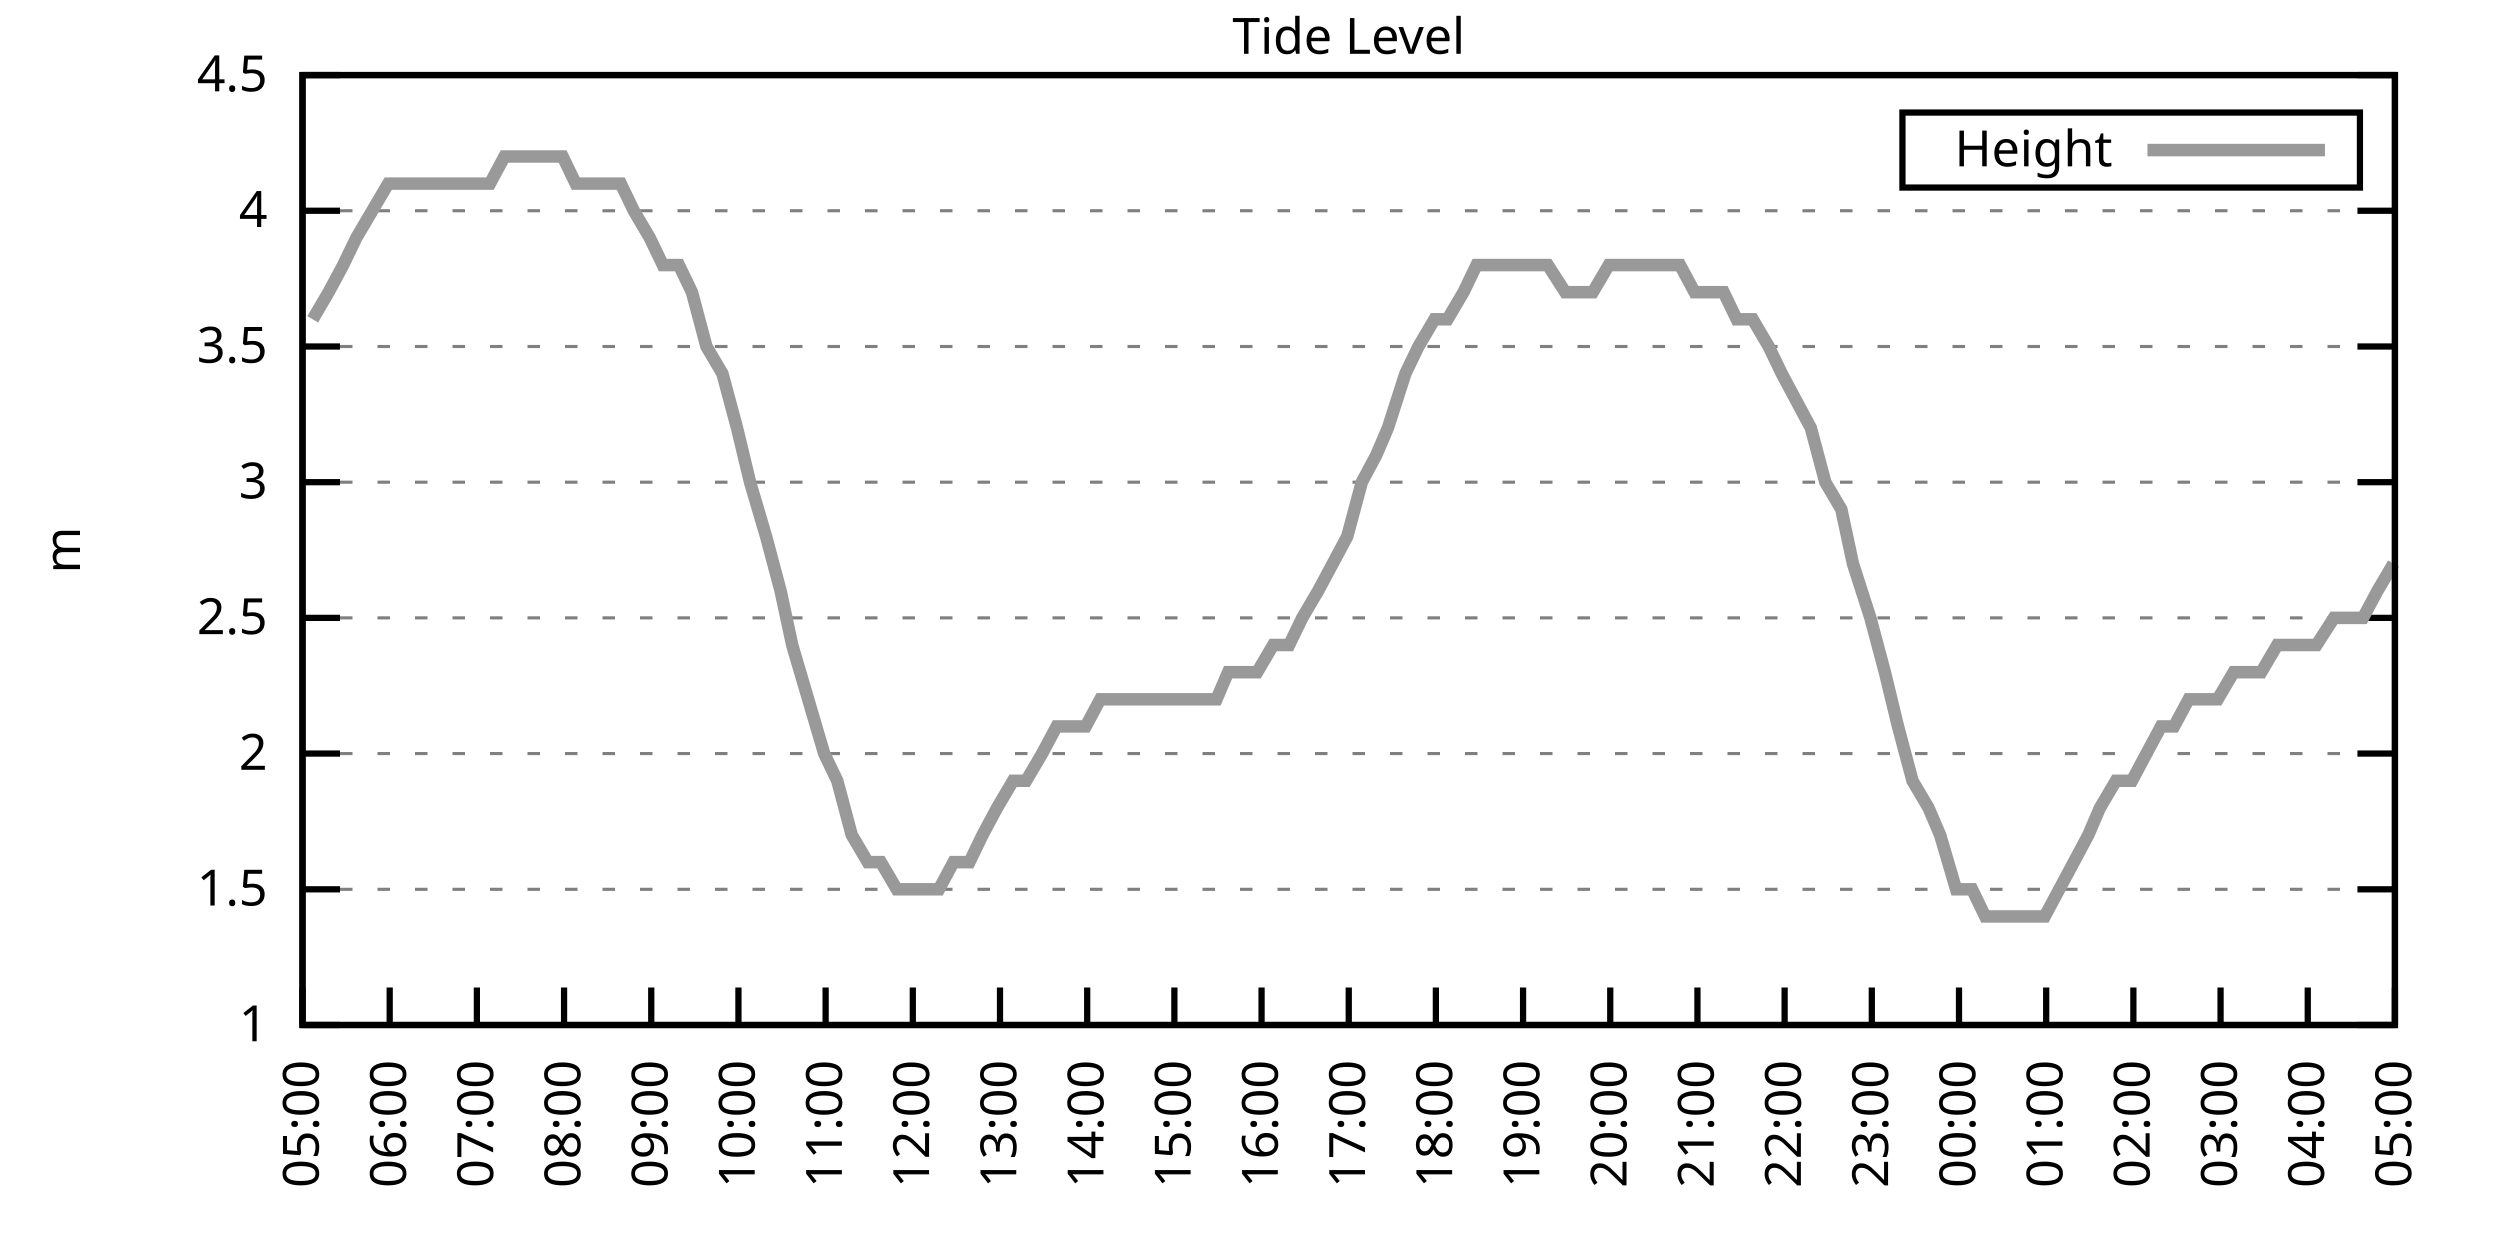
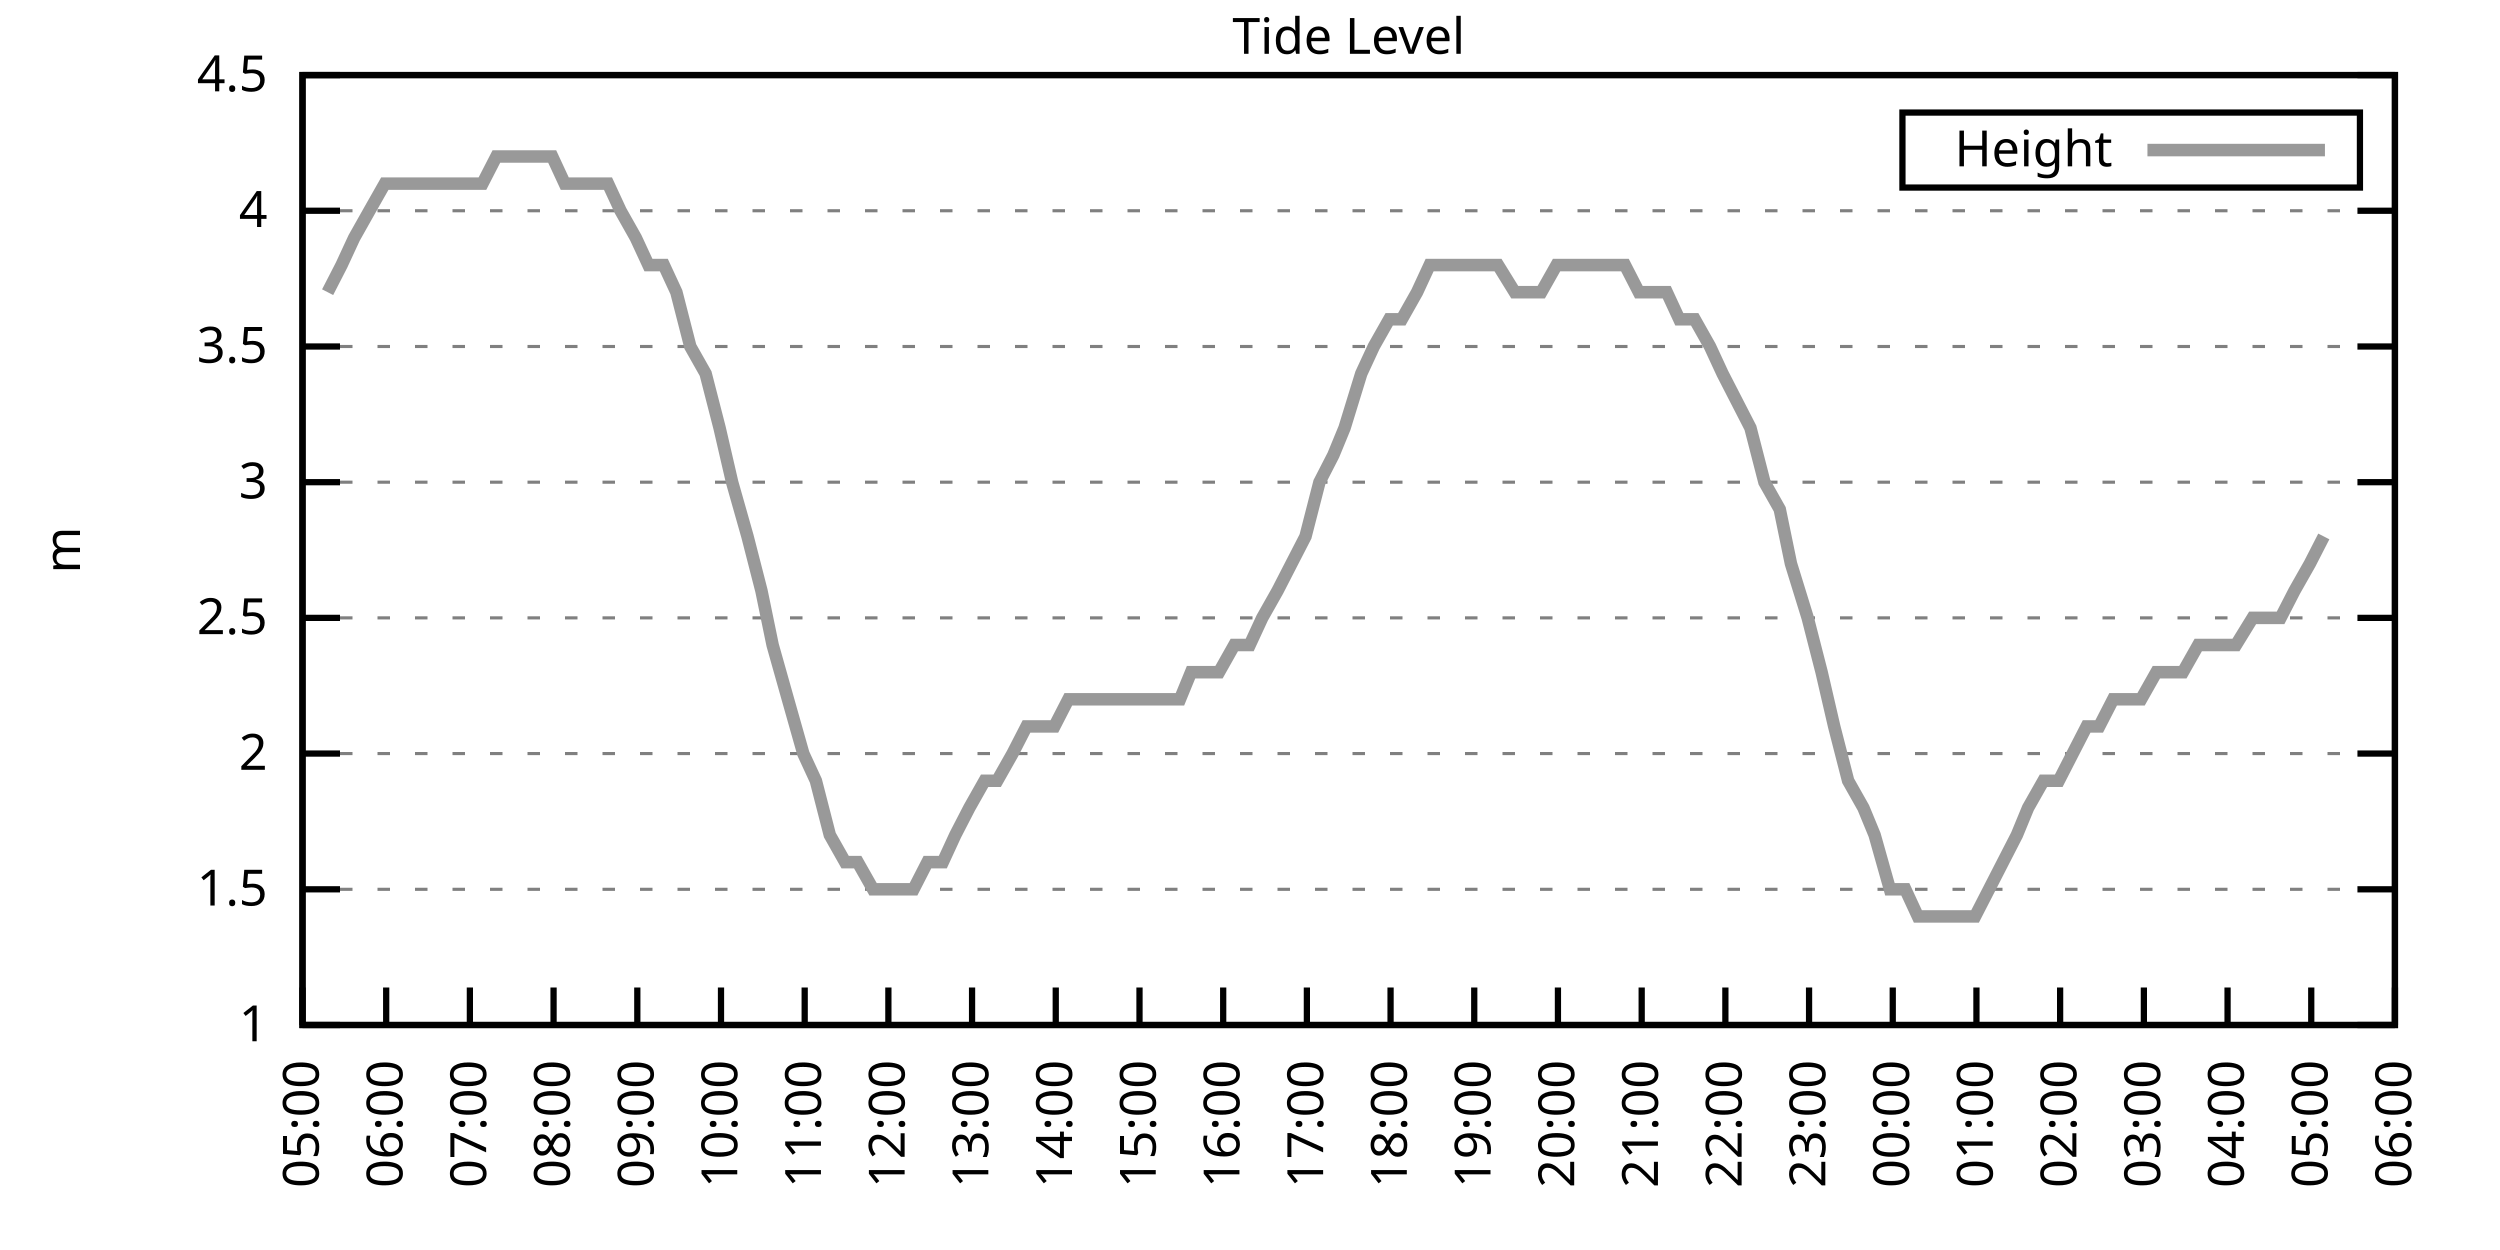
<svg xmlns="http://www.w3.org/2000/svg" xmlns:xlink="http://www.w3.org/1999/xlink" width="400" height="200" viewBox="0 0 400 200">
  <g id="gnuplot_canvas">
    <rect x="0" y="0" width="400" height="200" fill="none" />
    <defs>
      <circle id="gpDot" r="0.5" stroke-width="0.5" stroke="currentColor" />
      <path id="gpPt0" stroke-width="0.333" stroke="currentColor" d="M-1,0 h2 M0,-1 v2" />
      <path id="gpPt1" stroke-width="0.333" stroke="currentColor" d="M-1,-1 L1,1 M1,-1 L-1,1" />
      <path id="gpPt2" stroke-width="0.333" stroke="currentColor" d="M-1,0 L1,0 M0,-1 L0,1 M-1,-1 L1,1 M-1,1 L1,-1" />
      <rect id="gpPt3" stroke-width="0.333" stroke="currentColor" x="-1" y="-1" width="2" height="2" />
      <rect id="gpPt4" stroke-width="0.333" stroke="currentColor" fill="currentColor" x="-1" y="-1" width="2" height="2" />
      <circle id="gpPt5" stroke-width="0.333" stroke="currentColor" cx="0" cy="0" r="1" />
      <use xlink:href="#gpPt5" id="gpPt6" fill="currentColor" stroke="none" />
      <path id="gpPt7" stroke-width="0.333" stroke="currentColor" d="M0,-1.33 L-1.33,0.67 L1.33,0.67 z" />
      <use xlink:href="#gpPt7" id="gpPt8" fill="currentColor" stroke="none" />
      <use xlink:href="#gpPt7" id="gpPt9" stroke="currentColor" transform="rotate(180)" />
      <use xlink:href="#gpPt9" id="gpPt10" fill="currentColor" stroke="none" />
      <use xlink:href="#gpPt3" id="gpPt11" stroke="currentColor" transform="rotate(45)" />
      <use xlink:href="#gpPt11" id="gpPt12" fill="currentColor" stroke="none" />
      <path id="gpPt13" stroke-width="0.333" stroke="currentColor" d="M0,1.330 L1.265,0.411 L0.782,-1.067 L-0.782,-1.076 L-1.265,0.411 z" />
      <use xlink:href="#gpPt13" id="gpPt14" fill="currentColor" stroke="none" />
      <filter id="textbox" filterUnits="objectBoundingBox" x="0" y="0" height="1" width="1">
        <feFlood flood-color="white" flood-opacity="1" result="bgnd" />
        <feComposite in="SourceGraphic" in2="bgnd" operator="atop" />
      </filter>
      <filter id="greybox" filterUnits="objectBoundingBox" x="0" y="0" height="1" width="1">
        <feFlood flood-color="lightgrey" flood-opacity="1" result="grey" />
        <feComposite in="SourceGraphic" in2="grey" operator="atop" />
      </filter>
    </defs>
    <g fill="none" color="white" stroke="currentColor" stroke-width="1.00" stroke-linecap="butt" stroke-linejoin="miter">
</g>
    <g fill="none" color="black" stroke="currentColor" stroke-width="1.00" stroke-linecap="butt" stroke-linejoin="miter">
      <g stroke="none" shape-rendering="crispEdges">
        <polygon fill="rgb(255, 255, 255)" points="48.40,164.00 383.18,164.00 383.18,12.02 48.40,12.02 " />
      </g>
    </g>
    <g fill="none" color="black" stroke="currentColor" stroke-width="1.00" stroke-linecap="butt" stroke-linejoin="miter">
</g>
    <g fill="none" color="black" stroke="black" stroke-width="0.50" stroke-linecap="butt" stroke-linejoin="miter">
</g>
    <g fill="none" color="gray" stroke="currentColor" stroke-width="0.50" stroke-linecap="butt" stroke-linejoin="miter">
      <path stroke="gray" stroke-dasharray="2,4" class="gridline" d="M48.40,164.00 L383.19,164.00  " />
    </g>
    <g fill="none" color="gray" stroke="gray" stroke-width="1.00" stroke-linecap="butt" stroke-linejoin="miter">
</g>
    <g fill="none" color="black" stroke="currentColor" stroke-width="1.00" stroke-linecap="butt" stroke-linejoin="miter">
      <path stroke="black" d="M48.40,164.00 L54.40,164.00 M383.19,164.00 L377.19,164.00  " />
      <g transform="translate(42.80,166.60)" stroke="none" fill="black" font-family="Sans" font-size="8.00" text-anchor="end">
        <text>
          <tspan font-family="Sans"> 1</tspan>
        </text>
      </g>
    </g>
    <g fill="none" color="black" stroke="currentColor" stroke-width="1.00" stroke-linecap="butt" stroke-linejoin="miter">
</g>
    <g fill="none" color="black" stroke="black" stroke-width="0.50" stroke-linecap="butt" stroke-linejoin="miter">
</g>
    <g fill="none" color="gray" stroke="currentColor" stroke-width="0.50" stroke-linecap="butt" stroke-linejoin="miter">
      <path stroke="gray" stroke-dasharray="2,4" class="gridline" d="M48.40,142.29 L383.19,142.29  " />
    </g>
    <g fill="none" color="gray" stroke="gray" stroke-width="1.00" stroke-linecap="butt" stroke-linejoin="miter">
</g>
    <g fill="none" color="black" stroke="currentColor" stroke-width="1.00" stroke-linecap="butt" stroke-linejoin="miter">
      <path stroke="black" d="M48.40,142.29 L54.40,142.29 M383.19,142.29 L377.19,142.29  " />
      <g transform="translate(42.80,144.89)" stroke="none" fill="black" font-family="Sans" font-size="8.00" text-anchor="end">
        <text>
          <tspan font-family="Sans"> 1.5</tspan>
        </text>
      </g>
    </g>
    <g fill="none" color="black" stroke="currentColor" stroke-width="1.00" stroke-linecap="butt" stroke-linejoin="miter">
</g>
    <g fill="none" color="black" stroke="black" stroke-width="0.50" stroke-linecap="butt" stroke-linejoin="miter">
</g>
    <g fill="none" color="gray" stroke="currentColor" stroke-width="0.50" stroke-linecap="butt" stroke-linejoin="miter">
      <path stroke="gray" stroke-dasharray="2,4" class="gridline" d="M48.40,120.57 L383.19,120.57  " />
    </g>
    <g fill="none" color="gray" stroke="gray" stroke-width="1.00" stroke-linecap="butt" stroke-linejoin="miter">
</g>
    <g fill="none" color="black" stroke="currentColor" stroke-width="1.00" stroke-linecap="butt" stroke-linejoin="miter">
      <path stroke="black" d="M48.40,120.57 L54.40,120.57 M383.19,120.57 L377.19,120.57  " />
      <g transform="translate(42.80,123.17)" stroke="none" fill="black" font-family="Sans" font-size="8.00" text-anchor="end">
        <text>
          <tspan font-family="Sans"> 2</tspan>
        </text>
      </g>
    </g>
    <g fill="none" color="black" stroke="currentColor" stroke-width="1.00" stroke-linecap="butt" stroke-linejoin="miter">
</g>
    <g fill="none" color="black" stroke="black" stroke-width="0.50" stroke-linecap="butt" stroke-linejoin="miter">
</g>
    <g fill="none" color="gray" stroke="currentColor" stroke-width="0.50" stroke-linecap="butt" stroke-linejoin="miter">
      <path stroke="gray" stroke-dasharray="2,4" class="gridline" d="M48.40,98.86 L383.19,98.86  " />
    </g>
    <g fill="none" color="gray" stroke="gray" stroke-width="1.00" stroke-linecap="butt" stroke-linejoin="miter">
</g>
    <g fill="none" color="black" stroke="currentColor" stroke-width="1.00" stroke-linecap="butt" stroke-linejoin="miter">
      <path stroke="black" d="M48.40,98.86 L54.40,98.86 M383.19,98.86 L377.19,98.86  " />
      <g transform="translate(42.80,101.46)" stroke="none" fill="black" font-family="Sans" font-size="8.00" text-anchor="end">
        <text>
          <tspan font-family="Sans"> 2.5</tspan>
        </text>
      </g>
    </g>
    <g fill="none" color="black" stroke="currentColor" stroke-width="1.00" stroke-linecap="butt" stroke-linejoin="miter">
</g>
    <g fill="none" color="black" stroke="black" stroke-width="0.50" stroke-linecap="butt" stroke-linejoin="miter">
</g>
    <g fill="none" color="gray" stroke="currentColor" stroke-width="0.50" stroke-linecap="butt" stroke-linejoin="miter">
      <path stroke="gray" stroke-dasharray="2,4" class="gridline" d="M48.40,77.15 L383.19,77.15  " />
    </g>
    <g fill="none" color="gray" stroke="gray" stroke-width="1.00" stroke-linecap="butt" stroke-linejoin="miter">
</g>
    <g fill="none" color="black" stroke="currentColor" stroke-width="1.00" stroke-linecap="butt" stroke-linejoin="miter">
      <path stroke="black" d="M48.40,77.15 L54.40,77.15 M383.19,77.15 L377.19,77.15  " />
      <g transform="translate(42.80,79.75)" stroke="none" fill="black" font-family="Sans" font-size="8.00" text-anchor="end">
        <text>
          <tspan font-family="Sans"> 3</tspan>
        </text>
      </g>
    </g>
    <g fill="none" color="black" stroke="currentColor" stroke-width="1.00" stroke-linecap="butt" stroke-linejoin="miter">
</g>
    <g fill="none" color="black" stroke="black" stroke-width="0.50" stroke-linecap="butt" stroke-linejoin="miter">
</g>
    <g fill="none" color="gray" stroke="currentColor" stroke-width="0.50" stroke-linecap="butt" stroke-linejoin="miter">
      <path stroke="gray" stroke-dasharray="2,4" class="gridline" d="M48.40,55.44 L383.19,55.44  " />
    </g>
    <g fill="none" color="gray" stroke="gray" stroke-width="1.00" stroke-linecap="butt" stroke-linejoin="miter">
</g>
    <g fill="none" color="black" stroke="currentColor" stroke-width="1.00" stroke-linecap="butt" stroke-linejoin="miter">
      <path stroke="black" d="M48.40,55.44 L54.40,55.44 M383.19,55.44 L377.19,55.44  " />
      <g transform="translate(42.80,58.04)" stroke="none" fill="black" font-family="Sans" font-size="8.00" text-anchor="end">
        <text>
          <tspan font-family="Sans"> 3.5</tspan>
        </text>
      </g>
    </g>
    <g fill="none" color="black" stroke="currentColor" stroke-width="1.00" stroke-linecap="butt" stroke-linejoin="miter">
</g>
    <g fill="none" color="black" stroke="black" stroke-width="0.50" stroke-linecap="butt" stroke-linejoin="miter">
</g>
    <g fill="none" color="gray" stroke="currentColor" stroke-width="0.50" stroke-linecap="butt" stroke-linejoin="miter">
      <path stroke="gray" stroke-dasharray="2,4" class="gridline" d="M48.40,33.72 L383.19,33.72  " />
    </g>
    <g fill="none" color="gray" stroke="gray" stroke-width="1.00" stroke-linecap="butt" stroke-linejoin="miter">
</g>
    <g fill="none" color="black" stroke="currentColor" stroke-width="1.00" stroke-linecap="butt" stroke-linejoin="miter">
      <path stroke="black" d="M48.40,33.72 L54.40,33.72 M383.19,33.72 L377.19,33.72  " />
      <g transform="translate(42.80,36.32)" stroke="none" fill="black" font-family="Sans" font-size="8.00" text-anchor="end">
        <text>
          <tspan font-family="Sans"> 4</tspan>
        </text>
      </g>
    </g>
    <g fill="none" color="black" stroke="currentColor" stroke-width="1.00" stroke-linecap="butt" stroke-linejoin="miter">
</g>
    <g fill="none" color="black" stroke="black" stroke-width="0.50" stroke-linecap="butt" stroke-linejoin="miter">
</g>
    <g fill="none" color="gray" stroke="currentColor" stroke-width="0.50" stroke-linecap="butt" stroke-linejoin="miter">
      <path stroke="gray" stroke-dasharray="2,4" class="gridline" d="M48.40,12.01 L383.19,12.01  " />
    </g>
    <g fill="none" color="gray" stroke="gray" stroke-width="1.00" stroke-linecap="butt" stroke-linejoin="miter">
</g>
    <g fill="none" color="black" stroke="currentColor" stroke-width="1.00" stroke-linecap="butt" stroke-linejoin="miter">
      <path stroke="black" d="M48.40,12.01 L54.40,12.01 M383.19,12.01 L377.19,12.01  " />
      <g transform="translate(42.80,14.61)" stroke="none" fill="black" font-family="Sans" font-size="8.00" text-anchor="end">
        <text>
          <tspan font-family="Sans"> 4.5</tspan>
        </text>
      </g>
    </g>
    <g fill="none" color="black" stroke="currentColor" stroke-width="1.00" stroke-linecap="butt" stroke-linejoin="miter">
      <path stroke="black" d="M48.40,164.00 L48.40,158.00  " />
      <g transform="translate(51.00,169.60) rotate(270.00)" stroke="none" fill="black" font-family="Sans" font-size="8.00" text-anchor="end">
        <text>
          <tspan font-family="Sans">05:00</tspan>
        </text>
      </g>
    </g>
    <g fill="none" color="black" stroke="currentColor" stroke-width="1.00" stroke-linecap="butt" stroke-linejoin="miter">
-       <path stroke="black" d="M62.35,164.00 L62.35,158.00  " />
-       <g transform="translate(64.95,169.60) rotate(270.00)" stroke="none" fill="black" font-family="Sans" font-size="8.00" text-anchor="end">
+       <path stroke="black" d="M61.79,164.00 L61.79,158.00  " />
+       <g transform="translate(64.39,169.60) rotate(270.00)" stroke="none" fill="black" font-family="Sans" font-size="8.00" text-anchor="end">
        <text>
          <tspan font-family="Sans">06:00</tspan>
        </text>
      </g>
    </g>
    <g fill="none" color="black" stroke="currentColor" stroke-width="1.00" stroke-linecap="butt" stroke-linejoin="miter">
-       <path stroke="black" d="M76.30,164.00 L76.30,158.00  " />
-       <g transform="translate(78.90,169.60) rotate(270.00)" stroke="none" fill="black" font-family="Sans" font-size="8.00" text-anchor="end">
+       <path stroke="black" d="M75.18,164.00 L75.18,158.00  " />
+       <g transform="translate(77.78,169.60) rotate(270.00)" stroke="none" fill="black" font-family="Sans" font-size="8.00" text-anchor="end">
        <text>
          <tspan font-family="Sans">07:00</tspan>
        </text>
      </g>
    </g>
    <g fill="none" color="black" stroke="currentColor" stroke-width="1.00" stroke-linecap="butt" stroke-linejoin="miter">
-       <path stroke="black" d="M90.25,164.00 L90.25,158.00  " />
-       <g transform="translate(92.85,169.60) rotate(270.00)" stroke="none" fill="black" font-family="Sans" font-size="8.00" text-anchor="end">
+       <path stroke="black" d="M88.57,164.00 L88.57,158.00  " />
+       <g transform="translate(91.17,169.60) rotate(270.00)" stroke="none" fill="black" font-family="Sans" font-size="8.00" text-anchor="end">
        <text>
          <tspan font-family="Sans">08:00</tspan>
        </text>
      </g>
    </g>
    <g fill="none" color="black" stroke="currentColor" stroke-width="1.00" stroke-linecap="butt" stroke-linejoin="miter">
-       <path stroke="black" d="M104.20,164.00 L104.20,158.00  " />
-       <g transform="translate(106.80,169.60) rotate(270.00)" stroke="none" fill="black" font-family="Sans" font-size="8.00" text-anchor="end">
+       <path stroke="black" d="M101.97,164.00 L101.97,158.00  " />
+       <g transform="translate(104.57,169.60) rotate(270.00)" stroke="none" fill="black" font-family="Sans" font-size="8.00" text-anchor="end">
        <text>
          <tspan font-family="Sans">09:00</tspan>
        </text>
      </g>
    </g>
    <g fill="none" color="black" stroke="currentColor" stroke-width="1.00" stroke-linecap="butt" stroke-linejoin="miter">
-       <path stroke="black" d="M118.15,164.00 L118.15,158.00  " />
-       <g transform="translate(120.75,169.60) rotate(270.00)" stroke="none" fill="black" font-family="Sans" font-size="8.00" text-anchor="end">
+       <path stroke="black" d="M115.36,164.00 L115.36,158.00  " />
+       <g transform="translate(117.96,169.60) rotate(270.00)" stroke="none" fill="black" font-family="Sans" font-size="8.00" text-anchor="end">
        <text>
          <tspan font-family="Sans">10:00</tspan>
        </text>
      </g>
    </g>
    <g fill="none" color="black" stroke="currentColor" stroke-width="1.00" stroke-linecap="butt" stroke-linejoin="miter">
-       <path stroke="black" d="M132.10,164.00 L132.10,158.00  " />
-       <g transform="translate(134.70,169.60) rotate(270.00)" stroke="none" fill="black" font-family="Sans" font-size="8.00" text-anchor="end">
+       <path stroke="black" d="M128.75,164.00 L128.75,158.00  " />
+       <g transform="translate(131.35,169.60) rotate(270.00)" stroke="none" fill="black" font-family="Sans" font-size="8.00" text-anchor="end">
        <text>
          <tspan font-family="Sans">11:00</tspan>
        </text>
      </g>
    </g>
    <g fill="none" color="black" stroke="currentColor" stroke-width="1.00" stroke-linecap="butt" stroke-linejoin="miter">
-       <path stroke="black" d="M146.05,164.00 L146.05,158.00  " />
-       <g transform="translate(148.65,169.60) rotate(270.00)" stroke="none" fill="black" font-family="Sans" font-size="8.00" text-anchor="end">
+       <path stroke="black" d="M142.14,164.00 L142.14,158.00  " />
+       <g transform="translate(144.74,169.60) rotate(270.00)" stroke="none" fill="black" font-family="Sans" font-size="8.00" text-anchor="end">
        <text>
          <tspan font-family="Sans">12:00</tspan>
        </text>
      </g>
    </g>
    <g fill="none" color="black" stroke="currentColor" stroke-width="1.00" stroke-linecap="butt" stroke-linejoin="miter">
-       <path stroke="black" d="M160.00,164.00 L160.00,158.00  " />
-       <g transform="translate(162.60,169.60) rotate(270.00)" stroke="none" fill="black" font-family="Sans" font-size="8.00" text-anchor="end">
+       <path stroke="black" d="M155.53,164.00 L155.53,158.00  " />
+       <g transform="translate(158.13,169.60) rotate(270.00)" stroke="none" fill="black" font-family="Sans" font-size="8.00" text-anchor="end">
        <text>
          <tspan font-family="Sans">13:00</tspan>
        </text>
      </g>
    </g>
    <g fill="none" color="black" stroke="currentColor" stroke-width="1.00" stroke-linecap="butt" stroke-linejoin="miter">
-       <path stroke="black" d="M173.95,164.00 L173.95,158.00  " />
-       <g transform="translate(176.55,169.60) rotate(270.00)" stroke="none" fill="black" font-family="Sans" font-size="8.00" text-anchor="end">
+       <path stroke="black" d="M168.92,164.00 L168.92,158.00  " />
+       <g transform="translate(171.52,169.60) rotate(270.00)" stroke="none" fill="black" font-family="Sans" font-size="8.00" text-anchor="end">
        <text>
          <tspan font-family="Sans">14:00</tspan>
        </text>
      </g>
    </g>
    <g fill="none" color="black" stroke="currentColor" stroke-width="1.00" stroke-linecap="butt" stroke-linejoin="miter">
-       <path stroke="black" d="M187.90,164.00 L187.90,158.00  " />
-       <g transform="translate(190.50,169.60) rotate(270.00)" stroke="none" fill="black" font-family="Sans" font-size="8.00" text-anchor="end">
+       <path stroke="black" d="M182.32,164.00 L182.32,158.00  " />
+       <g transform="translate(184.92,169.60) rotate(270.00)" stroke="none" fill="black" font-family="Sans" font-size="8.00" text-anchor="end">
        <text>
          <tspan font-family="Sans">15:00</tspan>
        </text>
      </g>
    </g>
    <g fill="none" color="black" stroke="currentColor" stroke-width="1.00" stroke-linecap="butt" stroke-linejoin="miter">
-       <path stroke="black" d="M201.85,164.00 L201.85,158.00  " />
-       <g transform="translate(204.45,169.60) rotate(270.00)" stroke="none" fill="black" font-family="Sans" font-size="8.00" text-anchor="end">
+       <path stroke="black" d="M195.71,164.00 L195.71,158.00  " />
+       <g transform="translate(198.31,169.60) rotate(270.00)" stroke="none" fill="black" font-family="Sans" font-size="8.00" text-anchor="end">
        <text>
          <tspan font-family="Sans">16:00</tspan>
        </text>
      </g>
    </g>
    <g fill="none" color="black" stroke="currentColor" stroke-width="1.00" stroke-linecap="butt" stroke-linejoin="miter">
-       <path stroke="black" d="M215.80,164.00 L215.80,158.00  " />
-       <g transform="translate(218.40,169.60) rotate(270.00)" stroke="none" fill="black" font-family="Sans" font-size="8.00" text-anchor="end">
+       <path stroke="black" d="M209.10,164.00 L209.10,158.00  " />
+       <g transform="translate(211.70,169.60) rotate(270.00)" stroke="none" fill="black" font-family="Sans" font-size="8.00" text-anchor="end">
        <text>
          <tspan font-family="Sans">17:00</tspan>
        </text>
      </g>
    </g>
    <g fill="none" color="black" stroke="currentColor" stroke-width="1.00" stroke-linecap="butt" stroke-linejoin="miter">
-       <path stroke="black" d="M229.74,164.00 L229.74,158.00  " />
-       <g transform="translate(232.34,169.60) rotate(270.00)" stroke="none" fill="black" font-family="Sans" font-size="8.00" text-anchor="end">
+       <path stroke="black" d="M222.49,164.00 L222.49,158.00  " />
+       <g transform="translate(225.09,169.60) rotate(270.00)" stroke="none" fill="black" font-family="Sans" font-size="8.00" text-anchor="end">
        <text>
          <tspan font-family="Sans">18:00</tspan>
        </text>
      </g>
    </g>
    <g fill="none" color="black" stroke="currentColor" stroke-width="1.00" stroke-linecap="butt" stroke-linejoin="miter">
-       <path stroke="black" d="M243.69,164.00 L243.69,158.00  " />
-       <g transform="translate(246.29,169.60) rotate(270.00)" stroke="none" fill="black" font-family="Sans" font-size="8.00" text-anchor="end">
+       <path stroke="black" d="M235.88,164.00 L235.88,158.00  " />
+       <g transform="translate(238.48,169.60) rotate(270.00)" stroke="none" fill="black" font-family="Sans" font-size="8.00" text-anchor="end">
        <text>
          <tspan font-family="Sans">19:00</tspan>
        </text>
      </g>
    </g>
    <g fill="none" color="black" stroke="currentColor" stroke-width="1.00" stroke-linecap="butt" stroke-linejoin="miter">
-       <path stroke="black" d="M257.64,164.00 L257.64,158.00  " />
-       <g transform="translate(260.24,169.60) rotate(270.00)" stroke="none" fill="black" font-family="Sans" font-size="8.00" text-anchor="end">
+       <path stroke="black" d="M249.27,164.00 L249.27,158.00  " />
+       <g transform="translate(251.87,169.60) rotate(270.00)" stroke="none" fill="black" font-family="Sans" font-size="8.00" text-anchor="end">
        <text>
          <tspan font-family="Sans">20:00</tspan>
        </text>
      </g>
    </g>
    <g fill="none" color="black" stroke="currentColor" stroke-width="1.00" stroke-linecap="butt" stroke-linejoin="miter">
-       <path stroke="black" d="M271.59,164.00 L271.59,158.00  " />
-       <g transform="translate(274.19,169.60) rotate(270.00)" stroke="none" fill="black" font-family="Sans" font-size="8.00" text-anchor="end">
+       <path stroke="black" d="M262.67,164.00 L262.67,158.00  " />
+       <g transform="translate(265.27,169.60) rotate(270.00)" stroke="none" fill="black" font-family="Sans" font-size="8.00" text-anchor="end">
        <text>
          <tspan font-family="Sans">21:00</tspan>
        </text>
      </g>
    </g>
    <g fill="none" color="black" stroke="currentColor" stroke-width="1.00" stroke-linecap="butt" stroke-linejoin="miter">
-       <path stroke="black" d="M285.54,164.00 L285.54,158.00  " />
-       <g transform="translate(288.14,169.60) rotate(270.00)" stroke="none" fill="black" font-family="Sans" font-size="8.00" text-anchor="end">
+       <path stroke="black" d="M276.06,164.00 L276.06,158.00  " />
+       <g transform="translate(278.66,169.60) rotate(270.00)" stroke="none" fill="black" font-family="Sans" font-size="8.00" text-anchor="end">
        <text>
          <tspan font-family="Sans">22:00</tspan>
        </text>
      </g>
    </g>
    <g fill="none" color="black" stroke="currentColor" stroke-width="1.00" stroke-linecap="butt" stroke-linejoin="miter">
-       <path stroke="black" d="M299.49,164.00 L299.49,158.00  " />
-       <g transform="translate(302.09,169.60) rotate(270.00)" stroke="none" fill="black" font-family="Sans" font-size="8.00" text-anchor="end">
+       <path stroke="black" d="M289.45,164.00 L289.45,158.00  " />
+       <g transform="translate(292.05,169.60) rotate(270.00)" stroke="none" fill="black" font-family="Sans" font-size="8.00" text-anchor="end">
        <text>
          <tspan font-family="Sans">23:00</tspan>
        </text>
      </g>
    </g>
    <g fill="none" color="black" stroke="currentColor" stroke-width="1.00" stroke-linecap="butt" stroke-linejoin="miter">
-       <path stroke="black" d="M313.44,164.00 L313.44,158.00  " />
-       <g transform="translate(316.04,169.60) rotate(270.00)" stroke="none" fill="black" font-family="Sans" font-size="8.00" text-anchor="end">
+       <path stroke="black" d="M302.84,164.00 L302.84,158.00  " />
+       <g transform="translate(305.44,169.60) rotate(270.00)" stroke="none" fill="black" font-family="Sans" font-size="8.00" text-anchor="end">
        <text>
          <tspan font-family="Sans">00:00</tspan>
        </text>
      </g>
    </g>
    <g fill="none" color="black" stroke="currentColor" stroke-width="1.00" stroke-linecap="butt" stroke-linejoin="miter">
-       <path stroke="black" d="M327.39,164.00 L327.39,158.00  " />
-       <g transform="translate(329.99,169.60) rotate(270.00)" stroke="none" fill="black" font-family="Sans" font-size="8.00" text-anchor="end">
+       <path stroke="black" d="M316.23,164.00 L316.23,158.00  " />
+       <g transform="translate(318.83,169.60) rotate(270.00)" stroke="none" fill="black" font-family="Sans" font-size="8.00" text-anchor="end">
        <text>
          <tspan font-family="Sans">01:00</tspan>
        </text>
      </g>
    </g>
    <g fill="none" color="black" stroke="currentColor" stroke-width="1.00" stroke-linecap="butt" stroke-linejoin="miter">
-       <path stroke="black" d="M341.34,164.00 L341.34,158.00  " />
-       <g transform="translate(343.94,169.60) rotate(270.00)" stroke="none" fill="black" font-family="Sans" font-size="8.00" text-anchor="end">
+       <path stroke="black" d="M329.62,164.00 L329.62,158.00  " />
+       <g transform="translate(332.22,169.60) rotate(270.00)" stroke="none" fill="black" font-family="Sans" font-size="8.00" text-anchor="end">
        <text>
          <tspan font-family="Sans">02:00</tspan>
        </text>
      </g>
    </g>
    <g fill="none" color="black" stroke="currentColor" stroke-width="1.00" stroke-linecap="butt" stroke-linejoin="miter">
-       <path stroke="black" d="M355.29,164.00 L355.29,158.00  " />
-       <g transform="translate(357.89,169.60) rotate(270.00)" stroke="none" fill="black" font-family="Sans" font-size="8.00" text-anchor="end">
+       <path stroke="black" d="M343.02,164.00 L343.02,158.00  " />
+       <g transform="translate(345.62,169.60) rotate(270.00)" stroke="none" fill="black" font-family="Sans" font-size="8.00" text-anchor="end">
        <text>
          <tspan font-family="Sans">03:00</tspan>
        </text>
      </g>
    </g>
    <g fill="none" color="black" stroke="currentColor" stroke-width="1.00" stroke-linecap="butt" stroke-linejoin="miter">
-       <path stroke="black" d="M369.24,164.00 L369.24,158.00  " />
-       <g transform="translate(371.84,169.60) rotate(270.00)" stroke="none" fill="black" font-family="Sans" font-size="8.00" text-anchor="end">
+       <path stroke="black" d="M356.41,164.00 L356.41,158.00  " />
+       <g transform="translate(359.01,169.60) rotate(270.00)" stroke="none" fill="black" font-family="Sans" font-size="8.00" text-anchor="end">
        <text>
          <tspan font-family="Sans">04:00</tspan>
+         </text>
+       </g>
+     </g>
+     <g fill="none" color="black" stroke="currentColor" stroke-width="1.00" stroke-linecap="butt" stroke-linejoin="miter">
+       <path stroke="black" d="M369.80,164.00 L369.80,158.00  " />
+       <g transform="translate(372.40,169.60) rotate(270.00)" stroke="none" fill="black" font-family="Sans" font-size="8.00" text-anchor="end">
+         <text>
+           <tspan font-family="Sans">05:00</tspan>
        </text>
      </g>
    </g>
    <g fill="none" color="black" stroke="currentColor" stroke-width="1.00" stroke-linecap="butt" stroke-linejoin="miter">
      <path stroke="black" d="M383.19,164.00 L383.19,158.00  " />
      <g transform="translate(385.79,169.60) rotate(270.00)" stroke="none" fill="black" font-family="Sans" font-size="8.00" text-anchor="end">
        <text>
-           <tspan font-family="Sans">05:00</tspan>
+           <tspan font-family="Sans">06:00</tspan>
        </text>
      </g>
    </g>
    <g fill="none" color="black" stroke="currentColor" stroke-width="1.00" stroke-linecap="butt" stroke-linejoin="miter">
</g>
    <g fill="none" color="black" stroke="currentColor" stroke-width="1.00" stroke-linecap="butt" stroke-linejoin="miter">
      <path stroke="black" d="M48.40,12.01 L48.40,164.00 L383.19,164.00 L383.19,12.01 L48.40,12.01 Z  " />
    </g>
    <g fill="none" color="black" stroke="currentColor" stroke-width="1.00" stroke-linecap="butt" stroke-linejoin="miter">
</g>
    <g fill="none" color="black" stroke="currentColor" stroke-width="1.00" stroke-linecap="butt" stroke-linejoin="miter">
      <path stroke="black" d="M304.39,30.01 L304.39,18.01 L377.59,18.01 L377.59,30.01 L304.39,30.01 Z  " />
    </g>
    <g id="Tide_level_plot_1">
      <g fill="none" color="white" stroke="black" stroke-width="2.00" stroke-linecap="butt" stroke-linejoin="miter">
</g>
      <g fill="none" color="black" stroke="currentColor" stroke-width="2.00" stroke-linecap="butt" stroke-linejoin="miter">
        <g transform="translate(337.99,26.61)" stroke="none" fill="black" font-family="Sans" font-size="8.00" text-anchor="end">
          <text>
            <tspan font-family="Sans">Height</tspan>
          </text>
        </g>
      </g>
      <g fill="none" color="black" stroke="currentColor" stroke-width="2.00" stroke-linecap="butt" stroke-linejoin="miter">
-         <path stroke="rgb(153, 153, 153)" d="M343.59,24.01 L371.99,24.01 M50.03,51.09 L52.58,46.75 L54.91,42.41 L57.00,38.07 L59.56,33.72 L62.12,29.38   L64.44,29.38 L66.77,29.38 L69.09,29.38 L71.42,29.38 L73.51,29.38 L75.83,29.38 L78.39,29.38 L80.72,25.04   L83.04,25.04 L85.13,25.04 L87.46,25.04 L90.02,25.04 L92.11,29.38 L94.67,29.38 L96.76,29.38 L99.32,29.38   L101.41,33.72 L103.97,38.07 L106.06,42.41 L108.62,42.41 L110.71,46.75 L113.03,55.44 L115.59,59.78 L117.92,68.46   L120.01,77.15 L122.57,85.83 L124.89,94.52 L126.75,103.20 L129.31,111.89 L131.87,120.57 L133.96,124.92 L136.28,133.60   L138.84,137.94 L140.93,137.94 L143.49,142.29 L145.81,142.29 L148.14,142.29 L150.23,142.29 L152.56,137.94 L155.11,137.94   L157.21,133.60 L159.53,129.26 L162.09,124.92 L164.18,124.92 L166.74,120.57 L169.06,116.23 L170.92,116.23 L173.71,116.23   L176.04,111.89 L178.36,111.89 L180.46,111.89 L183.01,111.89 L185.11,111.89 L187.43,111.89 L189.99,111.89 L192.08,111.89   L194.64,111.89 L196.50,107.55 L199.29,107.55 L201.15,107.55 L203.71,103.20 L206.26,103.20 L208.36,98.86 L210.91,94.52   L213.24,90.18 L215.56,85.83 L217.89,77.15 L220.21,72.81 L222.07,68.46 L224.86,59.78 L226.95,55.44 L229.51,51.09   L231.60,51.09 L234.16,46.75 L236.25,42.41 L238.58,42.41 L240.90,42.41 L243.46,42.41 L245.79,42.41 L247.65,42.41   L250.44,46.75 L252.76,46.75 L254.85,46.75 L257.41,42.41 L259.27,42.41 L262.06,42.41 L264.15,42.41 L266.71,42.41   L268.80,42.41 L271.13,46.75 L273.45,46.75 L275.78,46.75 L277.87,51.09 L280.43,51.09 L282.99,55.44 L285.08,59.78   L287.40,64.12 L289.73,68.46 L292.05,77.15 L294.61,81.49 L296.47,90.18 L299.26,98.86 L301.58,107.55 L303.68,116.23   L306.00,124.92 L308.56,129.26 L310.42,133.60 L312.98,142.29 L315.53,142.29 L317.63,146.63 L319.72,146.63 L322.51,146.63   L324.83,146.63 L327.16,146.63 L329.48,142.29 L331.81,137.94 L334.13,133.60 L335.99,129.26 L338.55,124.92 L341.11,124.92   L343.43,120.57 L345.76,116.23 L347.85,116.23 L350.18,111.89 L352.50,111.89 L354.83,111.89 L357.38,107.55 L359.48,107.55   L361.80,107.55 L364.36,103.20 L366.45,103.20 L368.78,103.20 L370.64,103.20 L373.43,98.86 L375.98,98.86 L378.08,98.86   L380.40,94.52 L382.96,90.18  " />
+         <path stroke="rgb(153, 153, 153)" d="M343.59,24.01 L371.99,24.01 M52.42,46.75 L54.65,42.41 L56.66,38.07 L59.11,33.72 L61.57,29.38 L63.80,29.38   L66.03,29.38 L68.26,29.38 L70.50,29.38 L72.50,29.38 L74.74,29.38 L77.19,29.38 L79.42,25.04 L81.66,25.04   L83.66,25.04 L85.90,25.04 L88.35,25.04 L90.36,29.38 L92.82,29.38 L94.82,29.38 L97.28,29.38 L99.29,33.72   L101.74,38.07 L103.75,42.41 L106.21,42.41 L108.22,46.75 L110.45,55.44 L112.90,59.78 L115.13,68.46 L117.14,77.15   L119.60,85.83 L121.83,94.52 L123.62,103.20 L126.07,111.89 L128.53,120.57 L130.54,124.92 L132.77,133.60 L135.22,137.94   L137.23,137.94 L139.69,142.29 L141.92,142.29 L144.15,142.29 L146.16,142.29 L148.39,137.94 L150.85,137.94 L152.85,133.60   L155.09,129.26 L157.54,124.92 L159.55,124.92 L162.01,120.57 L164.24,116.23 L166.02,116.23 L168.70,116.23 L170.93,111.89   L173.17,111.89 L175.17,111.89 L177.63,111.89 L179.64,111.89 L181.87,111.89 L184.32,111.89 L186.33,111.89 L188.79,111.89   L190.57,107.55 L193.25,107.55 L195.04,107.55 L197.49,103.20 L199.95,103.20 L201.96,98.86 L204.41,94.52 L206.64,90.18   L208.88,85.83 L211.11,77.15 L213.34,72.81 L215.13,68.46 L217.80,59.78 L219.81,55.44 L222.27,51.09 L224.28,51.09   L226.73,46.75 L228.74,42.41 L230.97,42.41 L233.20,42.41 L235.66,42.41 L237.89,42.41 L239.68,42.41 L242.36,46.75   L244.59,46.75 L246.60,46.75 L249.05,42.41 L250.84,42.41 L253.51,42.41 L255.52,42.41 L257.98,42.41 L259.99,42.41   L262.22,46.75 L264.45,46.75 L266.68,46.75 L268.69,51.09 L271.15,51.09 L273.60,55.44 L275.61,59.78 L277.84,64.12   L280.07,68.46 L282.31,77.15 L284.76,81.49 L286.55,90.18 L289.23,98.86 L291.46,107.55 L293.47,116.23 L295.70,124.92   L298.15,129.26 L299.94,133.60 L302.39,142.29 L304.85,142.29 L306.86,146.63 L308.87,146.63 L311.54,146.63 L313.78,146.63   L316.01,146.63 L318.24,142.29 L320.47,137.94 L322.70,133.60 L324.49,129.26 L326.95,124.92 L329.40,124.92 L331.63,120.57   L333.86,116.23 L335.87,116.23 L338.10,111.89 L340.34,111.89 L342.57,111.89 L345.02,107.55 L347.03,107.55 L349.26,107.55   L351.72,103.20 L353.73,103.20 L355.96,103.20 L357.75,103.20 L360.42,98.86 L362.88,98.86 L364.89,98.86 L367.12,94.52   L369.58,90.18 L371.81,85.83  " />
      </g>
    </g>
    <g fill="none" color="black" stroke="currentColor" stroke-width="2.00" stroke-linecap="butt" stroke-linejoin="miter">
</g>
    <g fill="none" color="black" stroke="black" stroke-width="1.00" stroke-linecap="butt" stroke-linejoin="miter">
</g>
    <g fill="none" color="black" stroke="currentColor" stroke-width="1.00" stroke-linecap="butt" stroke-linejoin="miter">
      <path stroke="black" d="M48.40,12.01 L48.40,164.00 L383.19,164.00 L383.19,12.01 L48.40,12.01 Z  " />
      <g transform="translate(12.80,88.01) rotate(270.00)" stroke="none" fill="black" font-family="Sans" font-size="8.00" text-anchor="middle">
        <text>
          <tspan font-family="Sans">m</tspan>
        </text>
      </g>
    </g>
    <g fill="none" color="black" stroke="currentColor" stroke-width="1.00" stroke-linecap="butt" stroke-linejoin="miter">
</g>
    <g fill="none" color="black" stroke="currentColor" stroke-width="1.00" stroke-linecap="butt" stroke-linejoin="miter">
      <g transform="translate(215.79,8.61)" stroke="none" fill="black" font-family="Sans" font-size="8.00" text-anchor="middle">
        <text>
          <tspan font-family="Sans">Tide Level</tspan>
        </text>
      </g>
    </g>
    <g fill="none" color="black" stroke="currentColor" stroke-width="1.00" stroke-linecap="butt" stroke-linejoin="miter">
</g>
  </g>
</svg>
